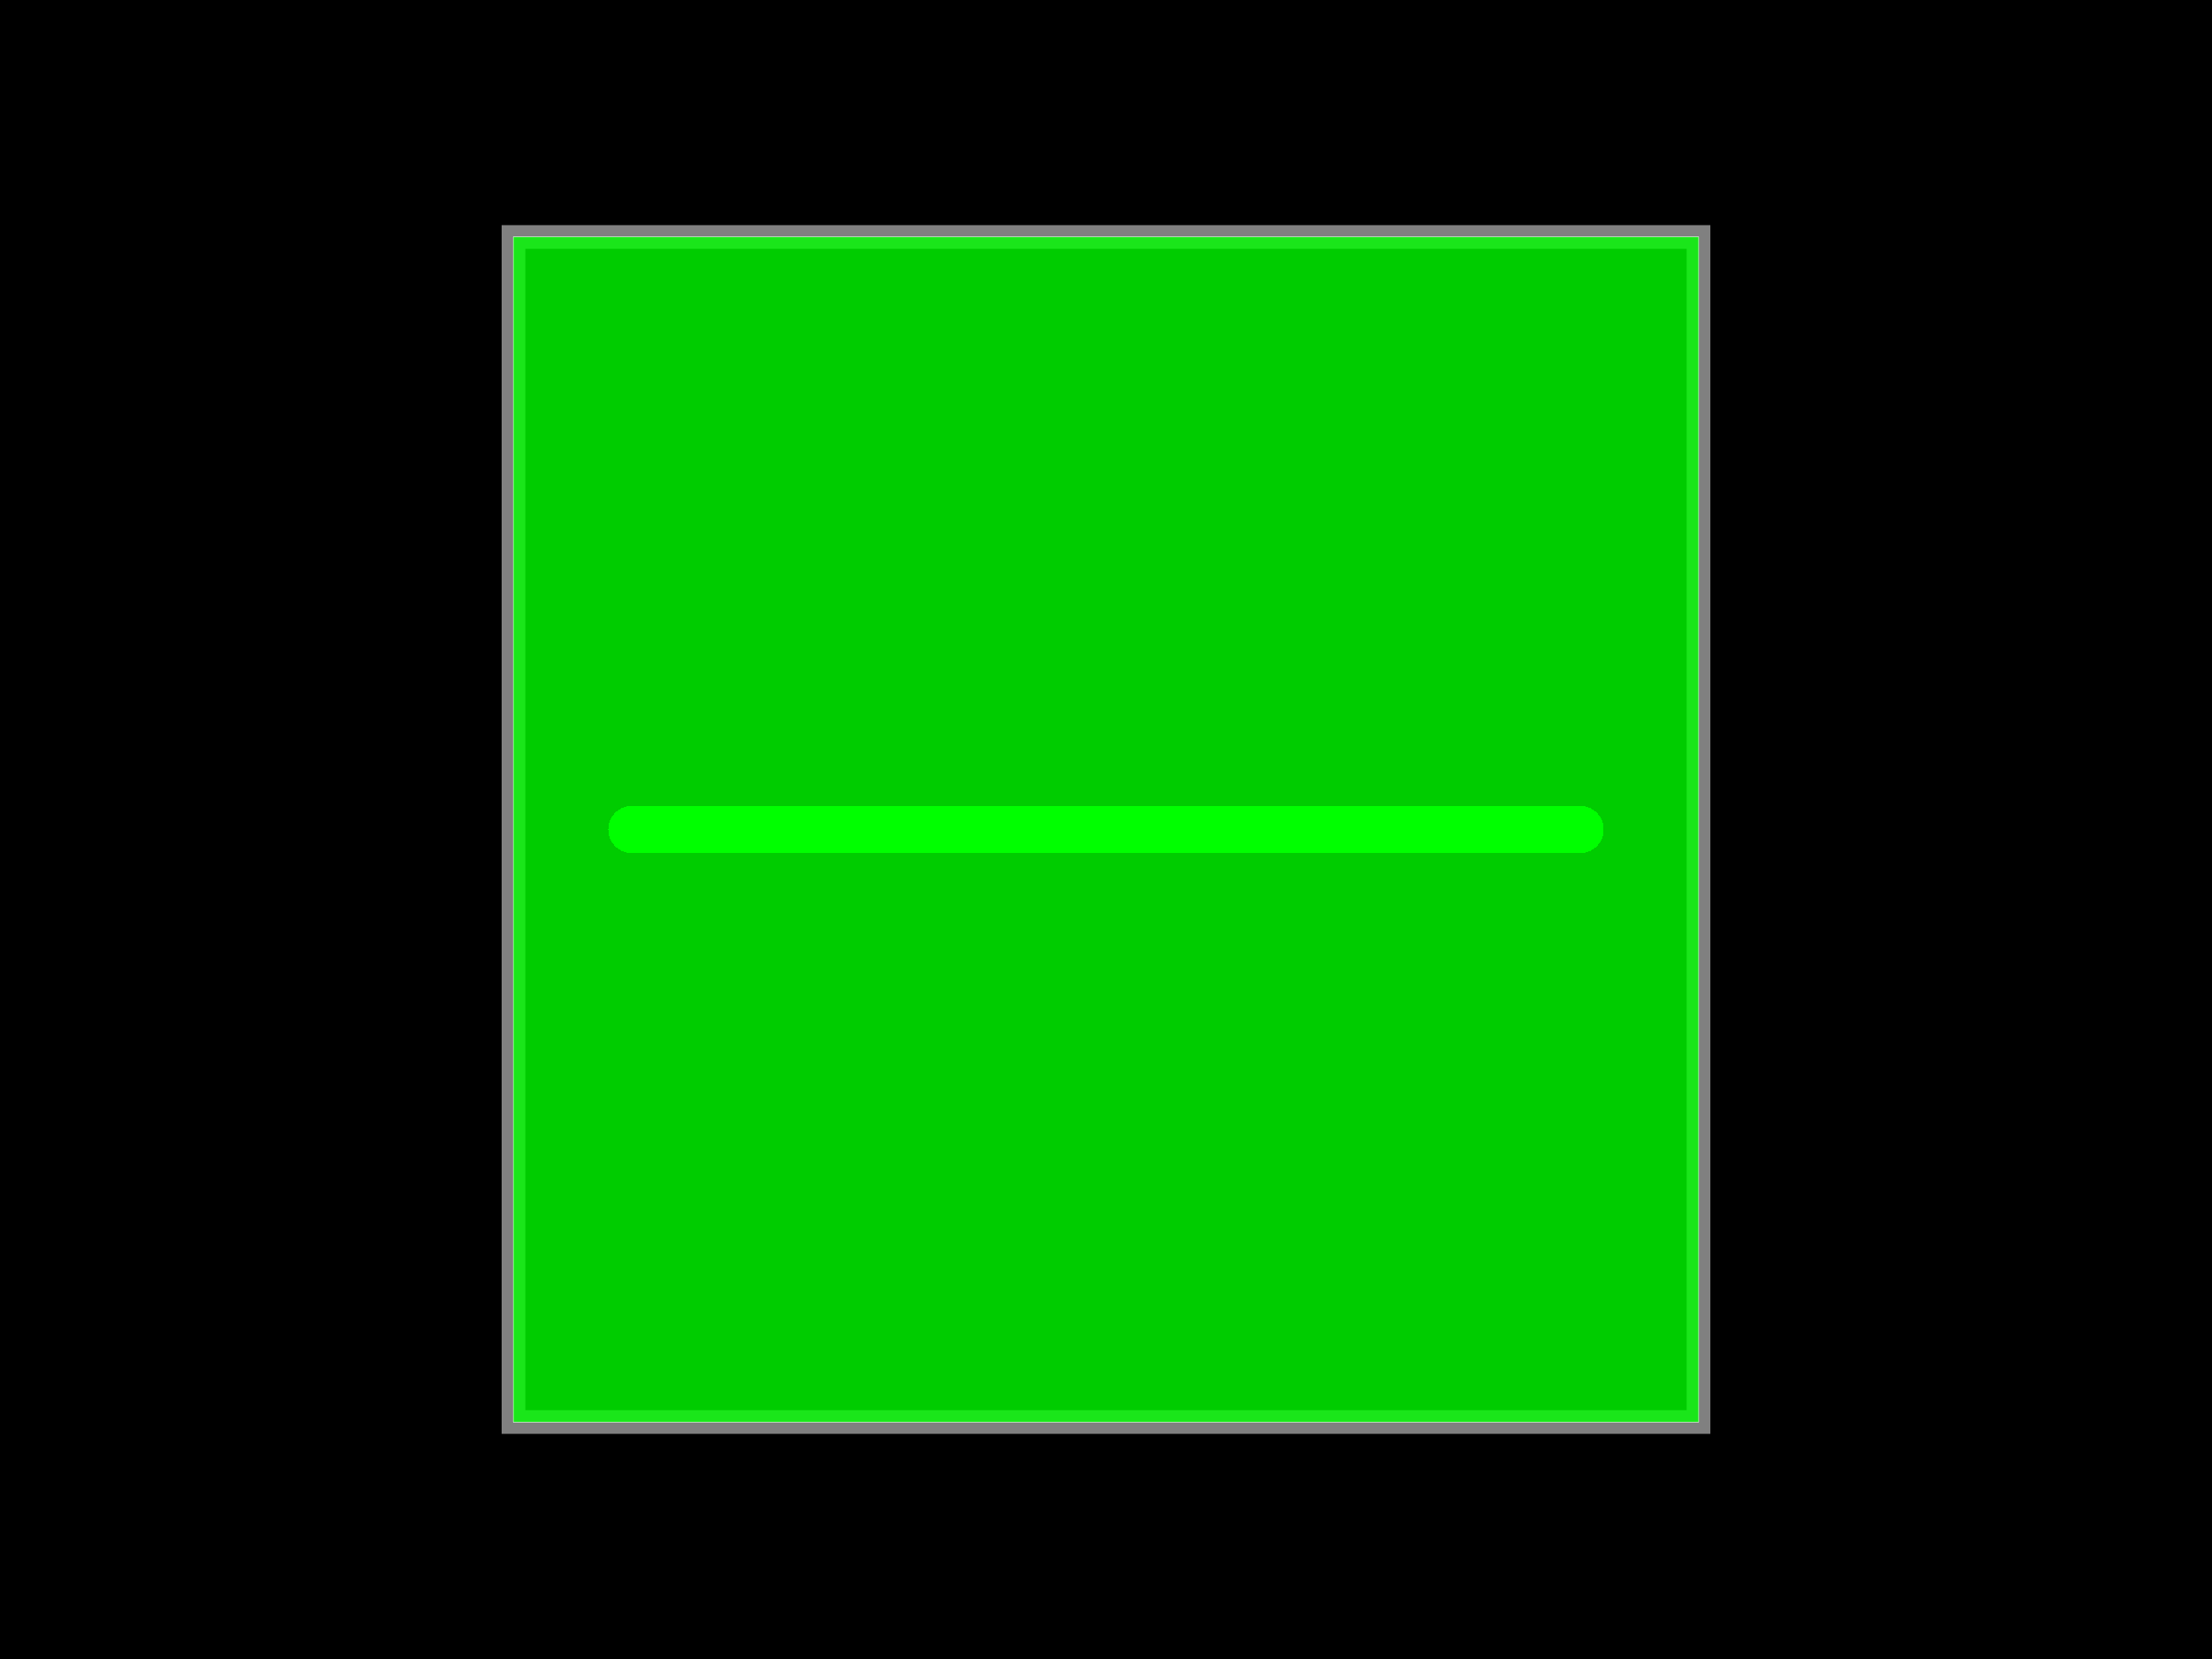
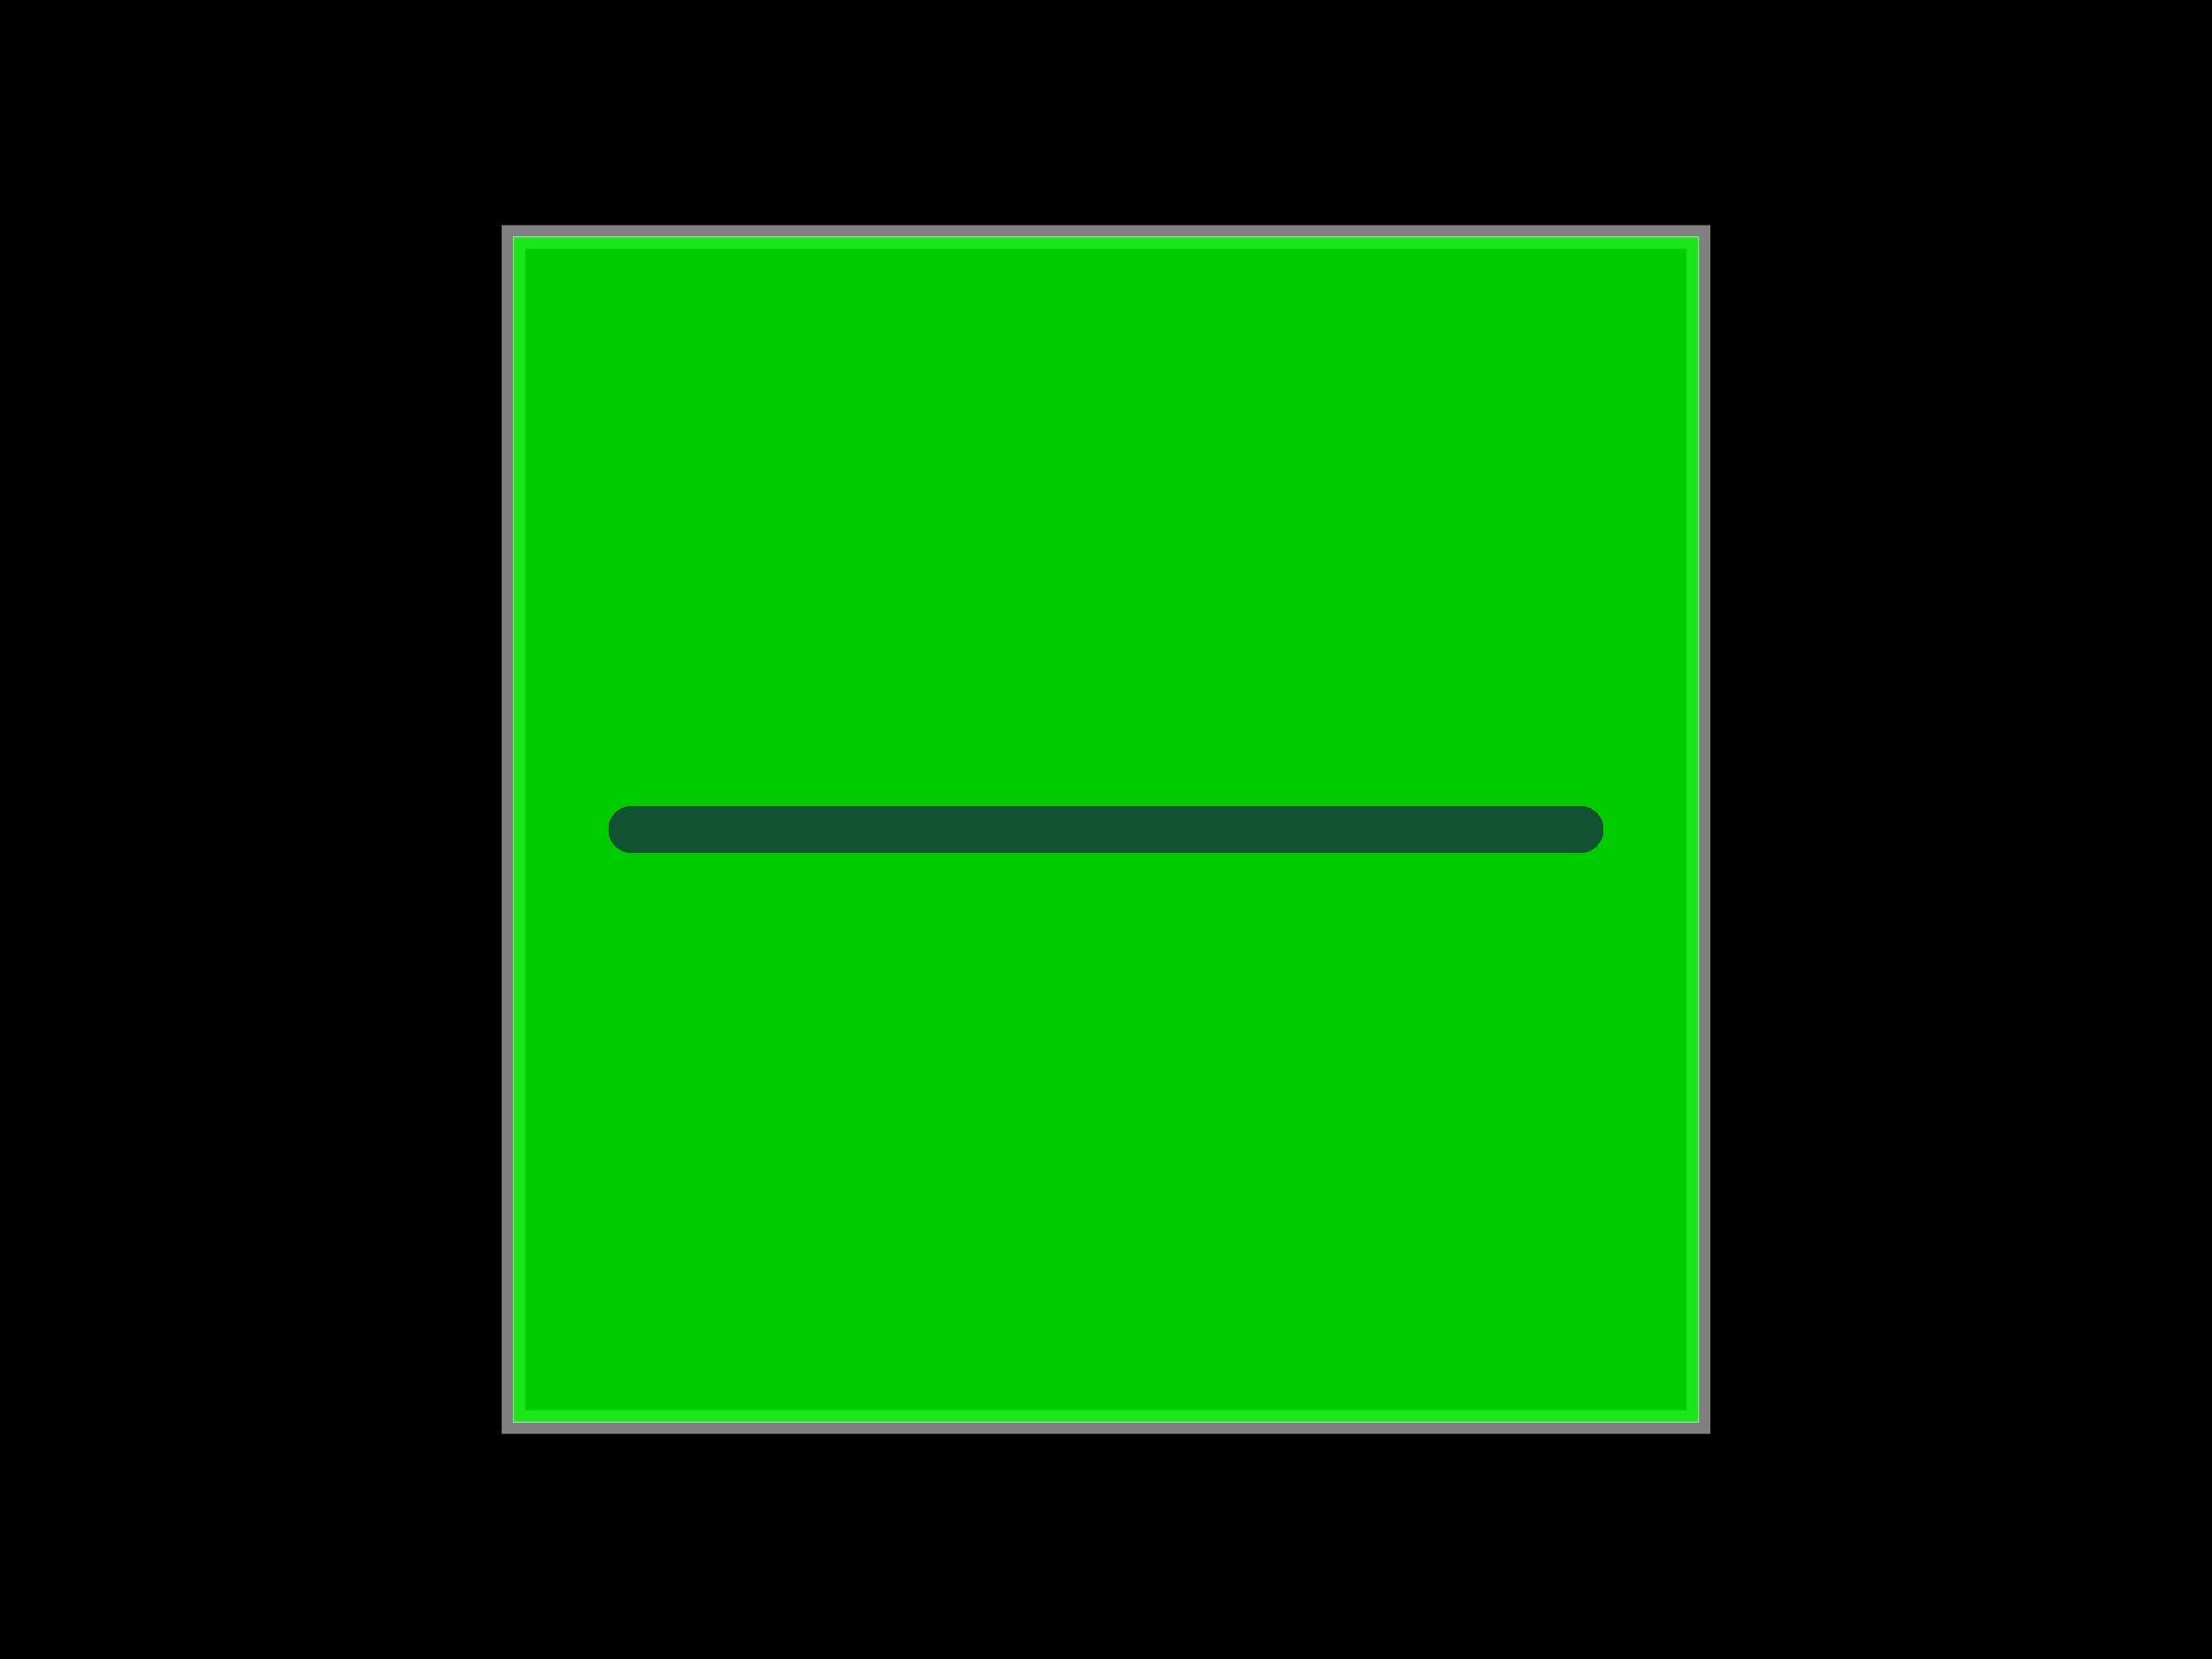
<svg xmlns="http://www.w3.org/2000/svg" width="800" height="600">
  <style />
  <rect class="boundary" x="0" y="0" fill="#000" width="800" height="600" data-type="pcb_background" data-pcb-layer="global" />
  <rect class="pcb-boundary" fill="none" stroke="#fff" stroke-width="0.3" x="185.714" y="85.714" width="428.571" height="428.571" data-type="pcb_boundary" data-pcb-layer="global" />
  <path class="pcb-board" d="M 185.714 514.286 L 614.286 514.286 L 614.286 85.714 L 185.714 85.714 Z" fill="none" stroke="rgba(255, 255, 255, 0.5)" stroke-width="8.571" data-type="pcb_board" data-pcb-layer="board" />
  <path class="pcb-board-soldermask" d="M 185.714 514.286 L 614.286 514.286 L 614.286 85.714 L 185.714 85.714 Z" fill="#00ff00" fill-opacity="0.8" stroke="none" data-type="pcb_soldermask" data-pcb-layer="soldermask-top" />
  <path class="pcb-trace" stroke="#ff0000" fill="none" d="M 228.571 300 L 571.429 300" stroke-width="17.143" stroke-linecap="round" stroke-linejoin="round" shape-rendering="crispEdges" data-type="pcb_trace" data-pcb-layer="top" />
-   <path class="pcb-soldermask" stroke="#00ff00" fill="none" d="M 228.571 300 L 571.429 300" stroke-width="17.143" stroke-linecap="round" stroke-linejoin="round" shape-rendering="crispEdges" data-type="pcb_soldermask" data-pcb-layer="top" />
+   <path class="pcb-soldermask" stroke="rgb(18, 82, 50)" fill="none" d="M 228.571 300 L 571.429 300" stroke-width="17.143" stroke-linecap="round" stroke-linejoin="round" shape-rendering="crispEdges" data-type="pcb_soldermask" data-pcb-layer="top" />
</svg>
